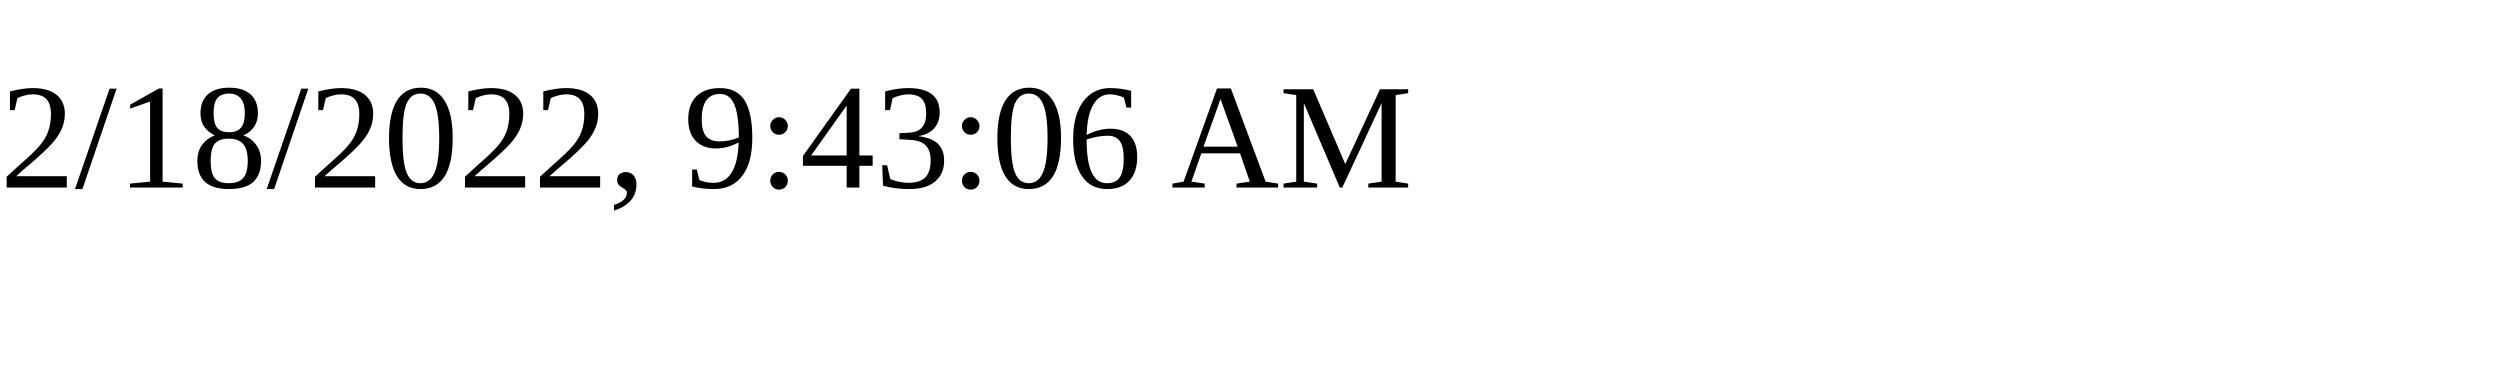
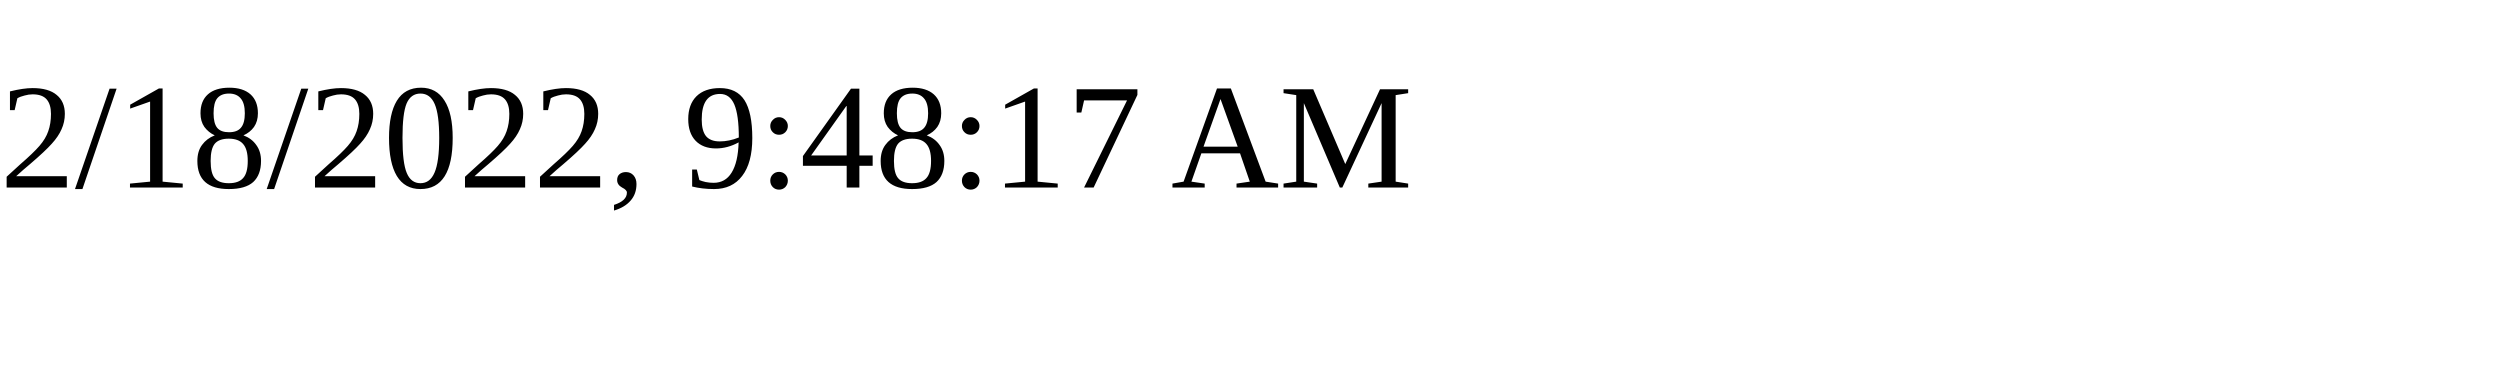
<svg xmlns="http://www.w3.org/2000/svg" height="30" width="200">
-   <text x="0" y="15">2/18/2022, 9:43:06 AM</text>
+   <text x="0" y="15">2/18/2022, 9:48:17 AM</text>
</svg>
